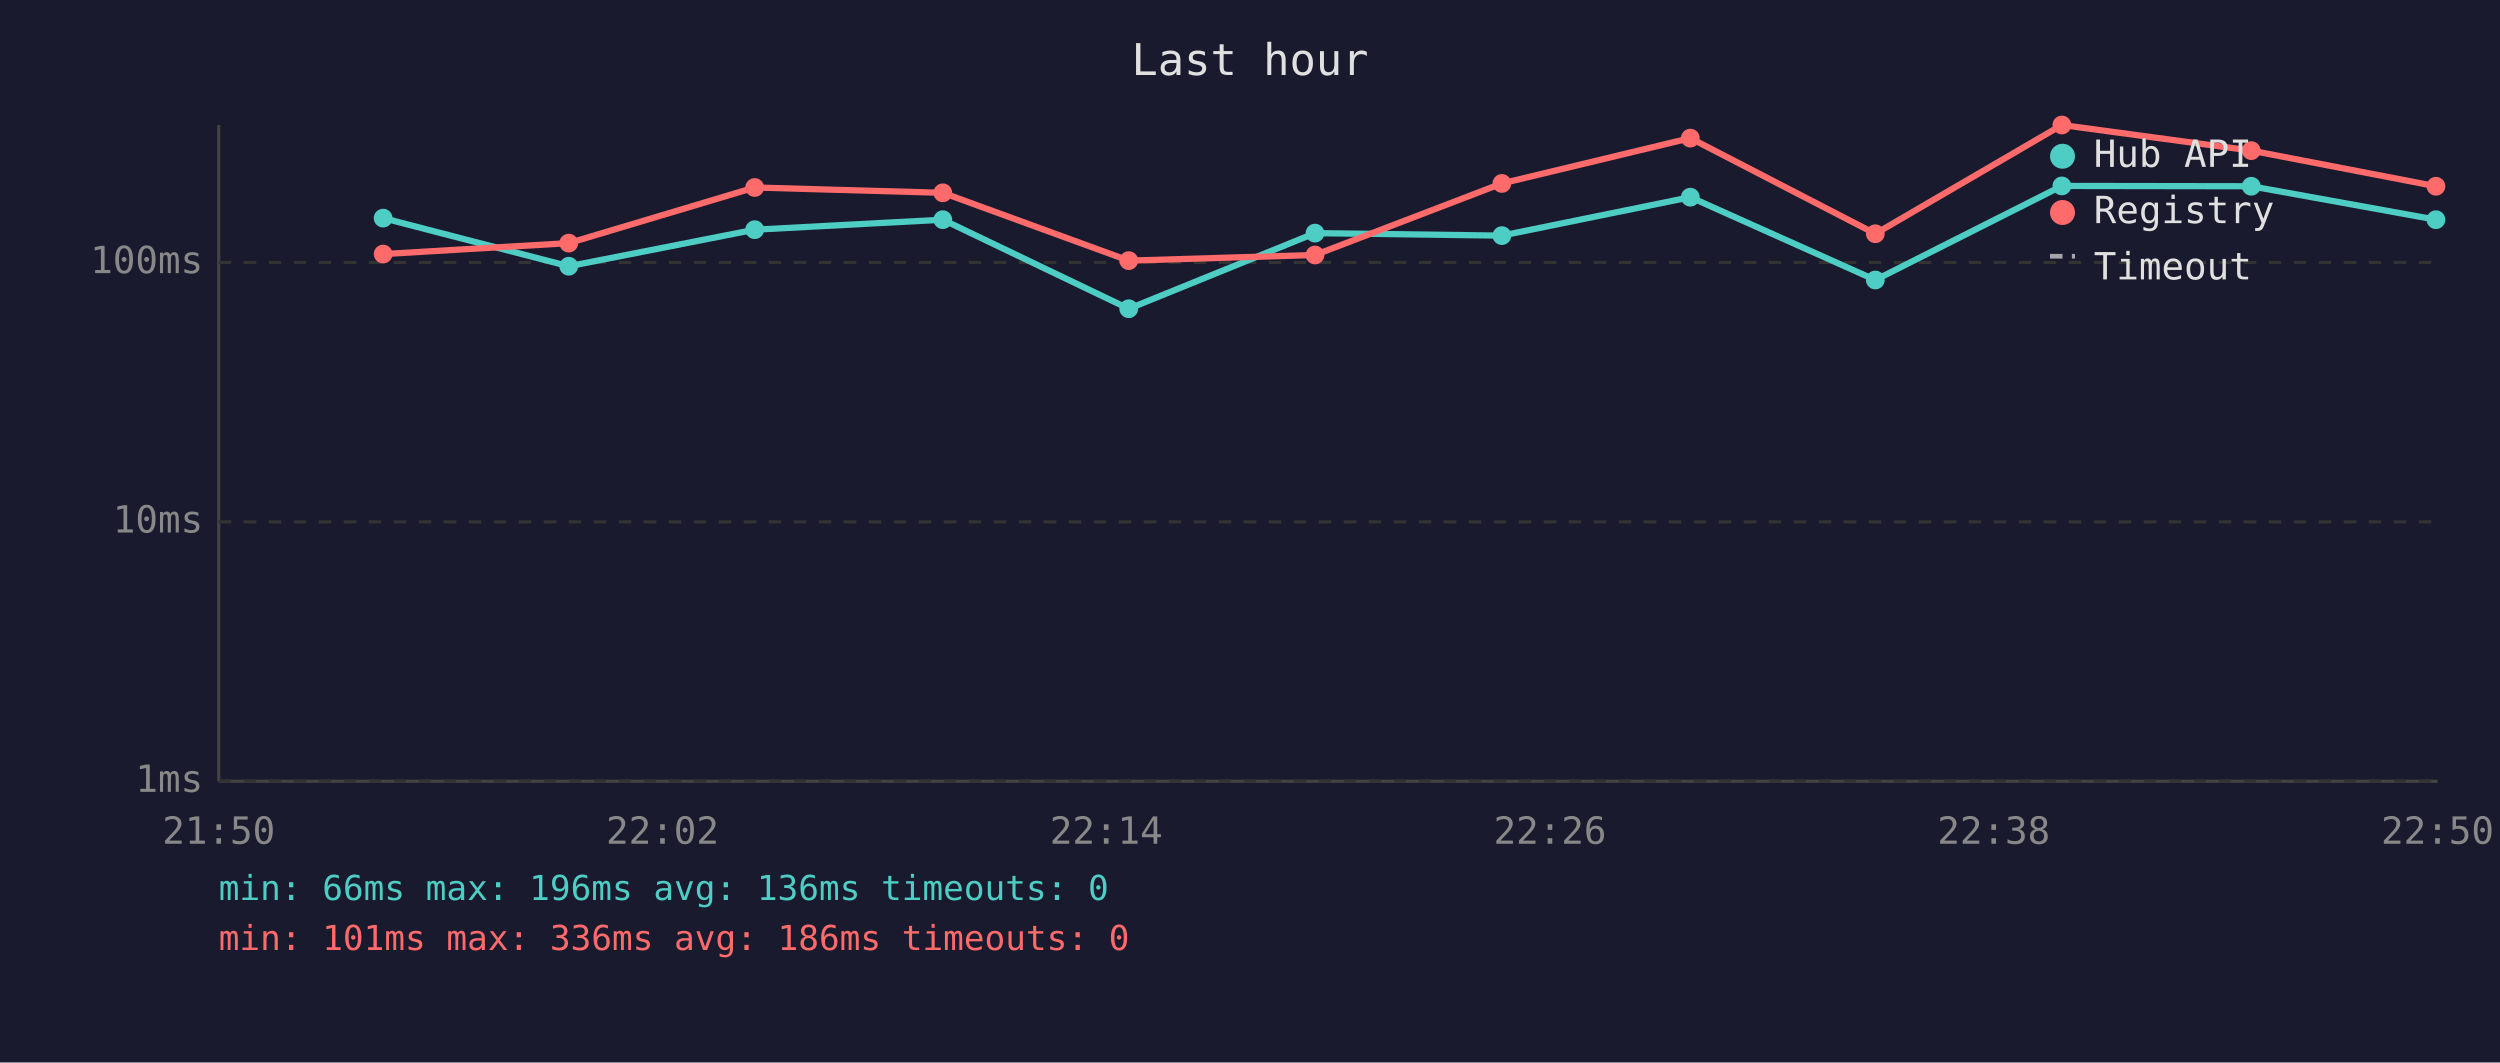
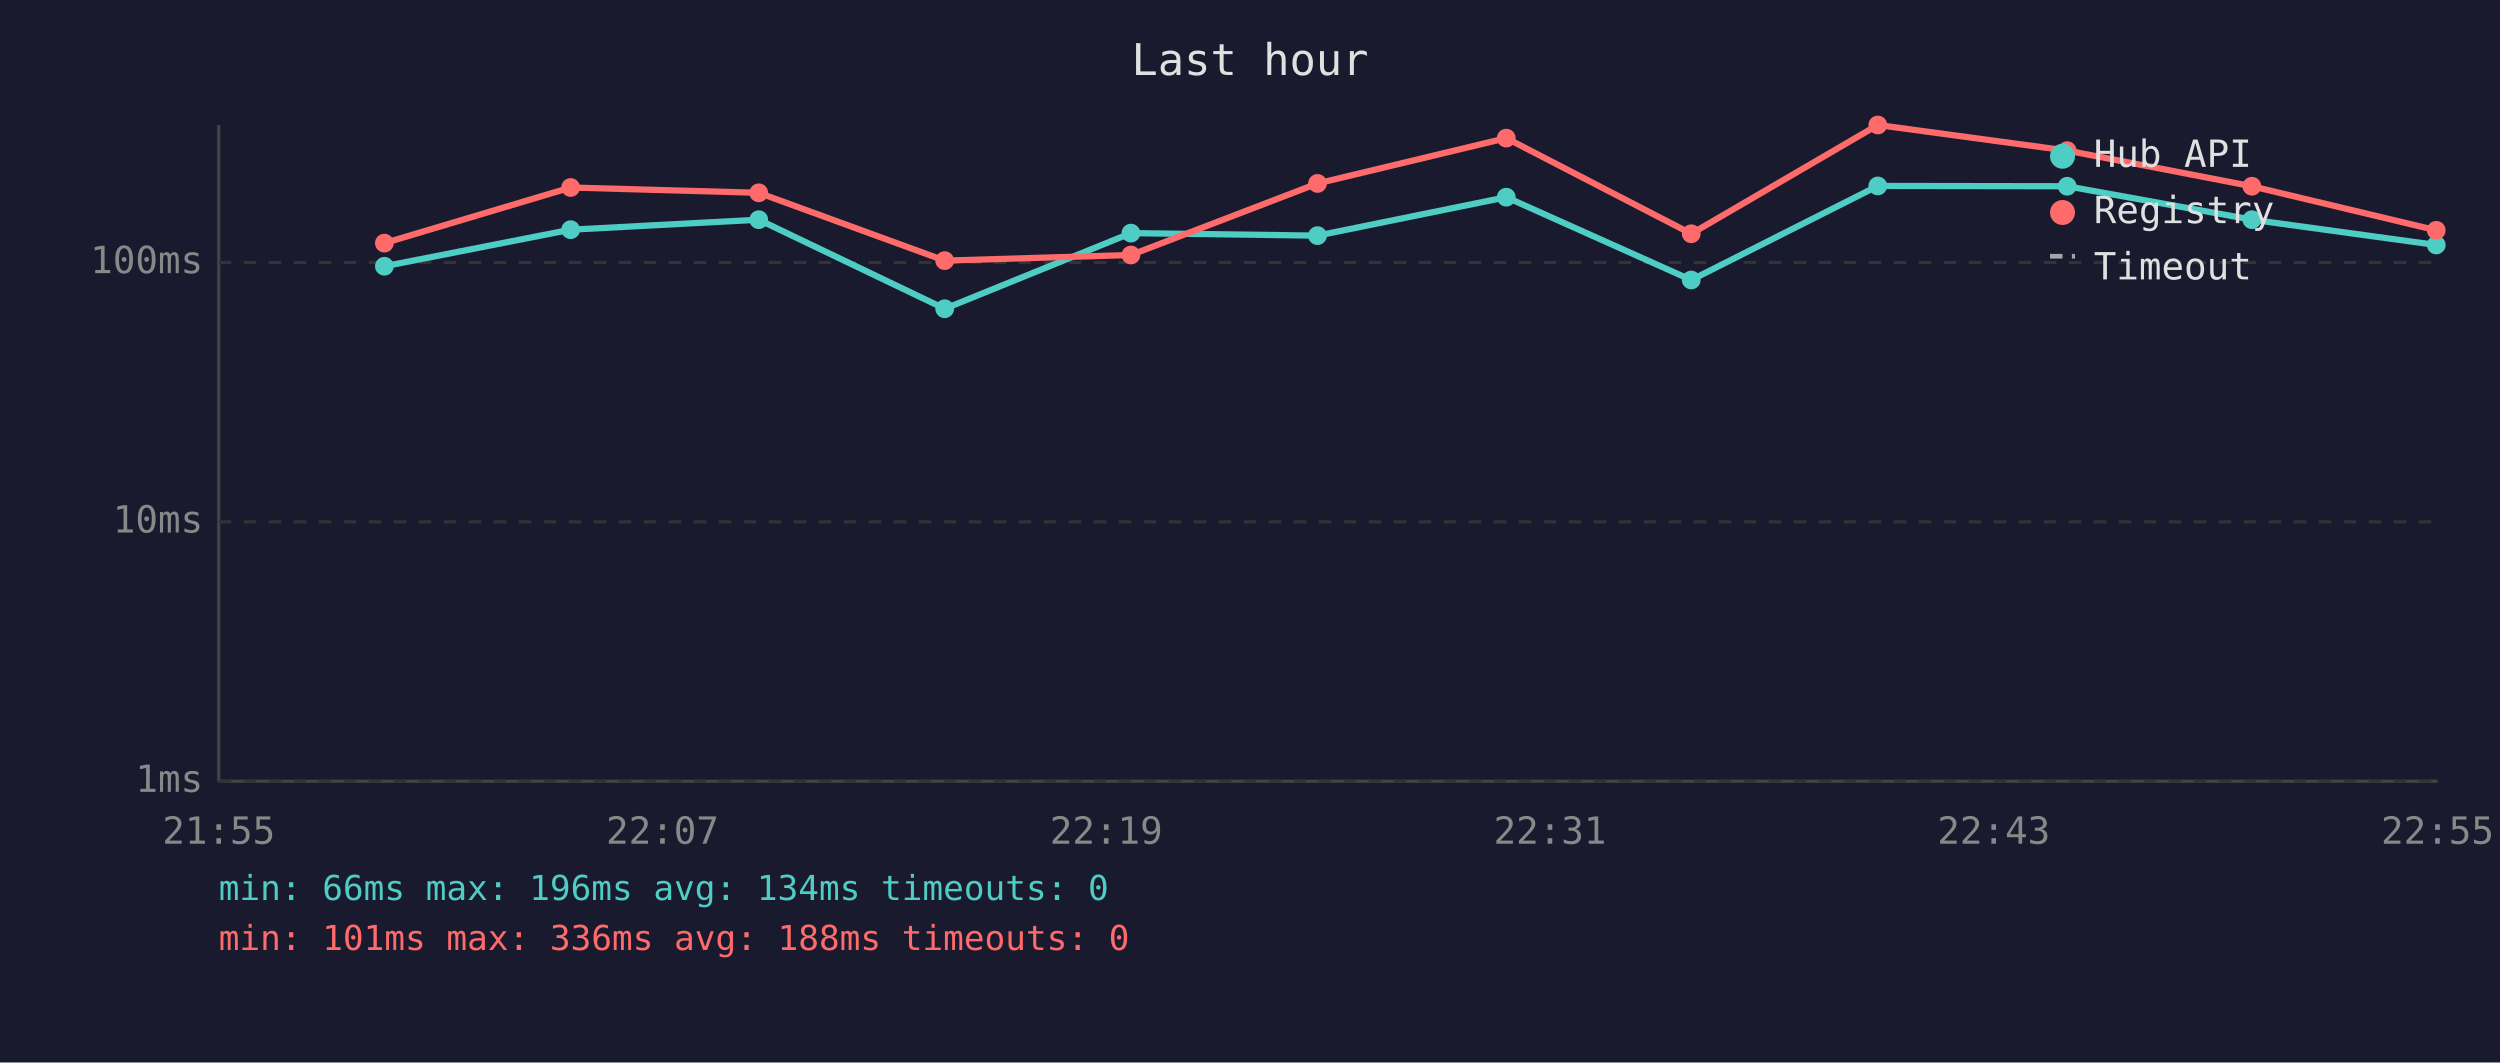
<svg xmlns="http://www.w3.org/2000/svg" viewBox="0 0 800 340" font-family="monospace" font-size="12">
  <rect width="800" height="340" fill="#1a1a2e" />
  <text x="400" y="24" fill="#e0e0e0" font-size="14" text-anchor="middle">Last hour</text>
  <line x1="70" y1="40" x2="70" y2="250" stroke="#444" stroke-width="1" />
  <line x1="70" y1="250" x2="780" y2="250" stroke="#444" stroke-width="1" />
  <line x1="70" y1="250" x2="780" y2="250" stroke="#333" stroke-width="1" stroke-dasharray="4" />
  <text x="65" y="250" fill="#888" text-anchor="end" dominant-baseline="middle">1ms</text>
  <line x1="70" y1="167" x2="780" y2="167" stroke="#333" stroke-width="1" stroke-dasharray="4" />
  <text x="65" y="167" fill="#888" text-anchor="end" dominant-baseline="middle">10ms</text>
  <line x1="70" y1="84" x2="780" y2="84" stroke="#333" stroke-width="1" stroke-dasharray="4" />
  <text x="65" y="84" fill="#888" text-anchor="end" dominant-baseline="middle">100ms</text>
-   <text x="70" y="270" fill="#888" text-anchor="middle">21:50</text>
-   <text x="212" y="270" fill="#888" text-anchor="middle">22:02</text>
-   <text x="354" y="270" fill="#888" text-anchor="middle">22:14</text>
-   <text x="496" y="270" fill="#888" text-anchor="middle">22:26</text>
-   <text x="638" y="270" fill="#888" text-anchor="middle">22:38</text>
-   <text x="780" y="270" fill="#888" text-anchor="middle">22:50</text>
-   <polyline points="122.6,69.8 182.0,85.2 241.5,73.5 301.7,70.3 361.2,98.8 420.8,74.6 480.6,75.4 540.9,63.1 600.1,89.6 659.8,59.5 720.4,59.6 779.5,70.3" fill="none" stroke="#4ecdc4" stroke-width="2" opacity="1" />
-   <circle cx="122.6" cy="69.8" r="3" fill="#4ecdc4" />
-   <circle cx="182.0" cy="85.2" r="3" fill="#4ecdc4" />
-   <circle cx="241.5" cy="73.5" r="3" fill="#4ecdc4" />
-   <circle cx="301.7" cy="70.3" r="3" fill="#4ecdc4" />
-   <circle cx="361.2" cy="98.8" r="3" fill="#4ecdc4" />
-   <circle cx="420.8" cy="74.6" r="3" fill="#4ecdc4" />
-   <circle cx="480.6" cy="75.4" r="3" fill="#4ecdc4" />
-   <circle cx="540.9" cy="63.1" r="3" fill="#4ecdc4" />
-   <circle cx="600.1" cy="89.6" r="3" fill="#4ecdc4" />
-   <circle cx="659.8" cy="59.5" r="3" fill="#4ecdc4" />
-   <circle cx="720.4" cy="59.6" r="3" fill="#4ecdc4" />
-   <circle cx="779.5" cy="70.3" r="3" fill="#4ecdc4" />
-   <polyline points="122.6,81.3 182.0,77.8 241.5,60.0 301.7,61.7 361.2,83.4 420.8,81.6 480.6,58.7 540.9,44.2 600.1,74.8 659.8,40.0 720.4,48.2 779.5,59.6" fill="none" stroke="#ff6b6b" stroke-width="2" opacity="1" />
-   <circle cx="122.6" cy="81.3" r="3" fill="#ff6b6b" />
-   <circle cx="182.0" cy="77.8" r="3" fill="#ff6b6b" />
-   <circle cx="241.5" cy="60.0" r="3" fill="#ff6b6b" />
-   <circle cx="301.7" cy="61.7" r="3" fill="#ff6b6b" />
-   <circle cx="361.2" cy="83.4" r="3" fill="#ff6b6b" />
-   <circle cx="420.8" cy="81.6" r="3" fill="#ff6b6b" />
-   <circle cx="480.6" cy="58.7" r="3" fill="#ff6b6b" />
-   <circle cx="540.9" cy="44.2" r="3" fill="#ff6b6b" />
-   <circle cx="600.1" cy="74.8" r="3" fill="#ff6b6b" />
-   <circle cx="659.8" cy="40.0" r="3" fill="#ff6b6b" />
-   <circle cx="720.4" cy="48.2" r="3" fill="#ff6b6b" />
-   <circle cx="779.5" cy="59.6" r="3" fill="#ff6b6b" />
+   <text x="70" y="270" fill="#888" text-anchor="middle">21:55</text>
+   <text x="212" y="270" fill="#888" text-anchor="middle">22:07</text>
+   <text x="354" y="270" fill="#888" text-anchor="middle">22:19</text>
+   <text x="496" y="270" fill="#888" text-anchor="middle">22:31</text>
+   <text x="638" y="270" fill="#888" text-anchor="middle">22:43</text>
+   <text x="780" y="270" fill="#888" text-anchor="middle">22:55</text>
+   <polyline points="123.0,85.2 182.6,73.5 242.8,70.3 302.3,98.8 361.9,74.6 421.6,75.4 482.0,63.1 541.2,89.6 600.9,59.5 661.5,59.6 720.6,70.3 779.6,78.4" fill="none" stroke="#4ecdc4" stroke-width="2" opacity="1" />
+   <circle cx="123.0" cy="85.2" r="3" fill="#4ecdc4" />
+   <circle cx="182.6" cy="73.5" r="3" fill="#4ecdc4" />
+   <circle cx="242.8" cy="70.3" r="3" fill="#4ecdc4" />
+   <circle cx="302.3" cy="98.8" r="3" fill="#4ecdc4" />
+   <circle cx="361.9" cy="74.6" r="3" fill="#4ecdc4" />
+   <circle cx="421.6" cy="75.4" r="3" fill="#4ecdc4" />
+   <circle cx="482.0" cy="63.1" r="3" fill="#4ecdc4" />
+   <circle cx="541.2" cy="89.6" r="3" fill="#4ecdc4" />
+   <circle cx="600.9" cy="59.5" r="3" fill="#4ecdc4" />
+   <circle cx="661.5" cy="59.6" r="3" fill="#4ecdc4" />
+   <circle cx="720.6" cy="70.3" r="3" fill="#4ecdc4" />
+   <circle cx="779.6" cy="78.4" r="3" fill="#4ecdc4" />
+   <polyline points="123.0,77.8 182.6,60.0 242.8,61.7 302.3,83.4 361.9,81.6 421.6,58.7 482.0,44.2 541.2,74.8 600.9,40.0 661.5,48.2 720.6,59.6 779.6,73.7" fill="none" stroke="#ff6b6b" stroke-width="2" opacity="1" />
+   <circle cx="123.0" cy="77.8" r="3" fill="#ff6b6b" />
+   <circle cx="182.6" cy="60.0" r="3" fill="#ff6b6b" />
+   <circle cx="242.8" cy="61.7" r="3" fill="#ff6b6b" />
+   <circle cx="302.3" cy="83.4" r="3" fill="#ff6b6b" />
+   <circle cx="361.9" cy="81.6" r="3" fill="#ff6b6b" />
+   <circle cx="421.6" cy="58.7" r="3" fill="#ff6b6b" />
+   <circle cx="482.0" cy="44.2" r="3" fill="#ff6b6b" />
+   <circle cx="541.2" cy="74.8" r="3" fill="#ff6b6b" />
+   <circle cx="600.9" cy="40.0" r="3" fill="#ff6b6b" />
+   <circle cx="661.5" cy="48.2" r="3" fill="#ff6b6b" />
+   <circle cx="720.6" cy="59.6" r="3" fill="#ff6b6b" />
+   <circle cx="779.6" cy="73.7" r="3" fill="#ff6b6b" />
  <circle cx="660" cy="50" r="4" fill="#4ecdc4" />
  <text x="670" y="50" fill="#e0e0e0" dominant-baseline="middle">Hub API</text>
  <circle cx="660" cy="68" r="4" fill="#ff6b6b" />
  <text x="670" y="68" fill="#e0e0e0" dominant-baseline="middle">Registry</text>
  <line x1="656" y1="82" x2="664" y2="82" stroke="#e0e0e0" stroke-width="1.5" stroke-dasharray="4,3" opacity="0.7" />
  <text x="670" y="86" fill="#e0e0e0" dominant-baseline="middle">Timeout</text>
-   <text x="70" y="288" fill="#4ecdc4" font-size="11">min: 66ms  max: 196ms  avg: 136ms  timeouts: 0</text>
-   <text x="70" y="304" fill="#ff6b6b" font-size="11">min: 101ms  max: 336ms  avg: 186ms  timeouts: 0</text>
+   <text x="70" y="288" fill="#4ecdc4" font-size="11">min: 66ms  max: 196ms  avg: 134ms  timeouts: 0</text>
+   <text x="70" y="304" fill="#ff6b6b" font-size="11">min: 101ms  max: 336ms  avg: 188ms  timeouts: 0</text>
</svg>
